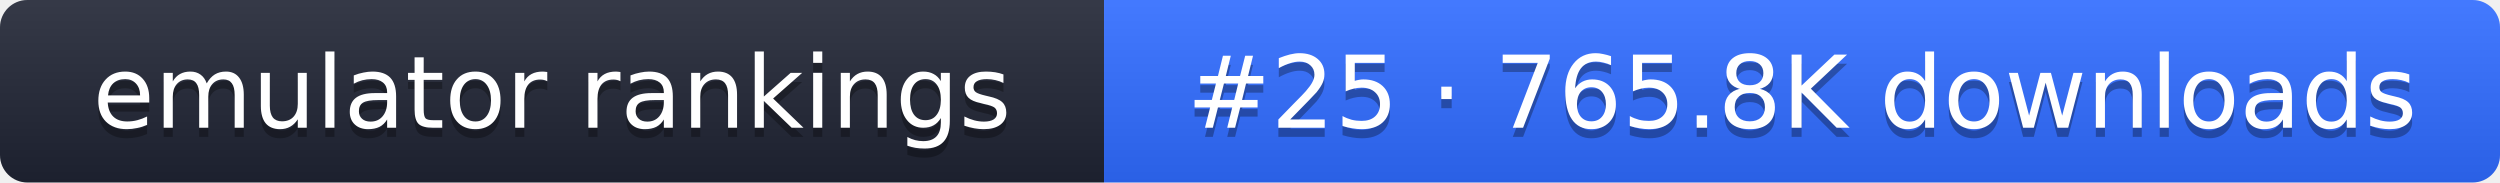
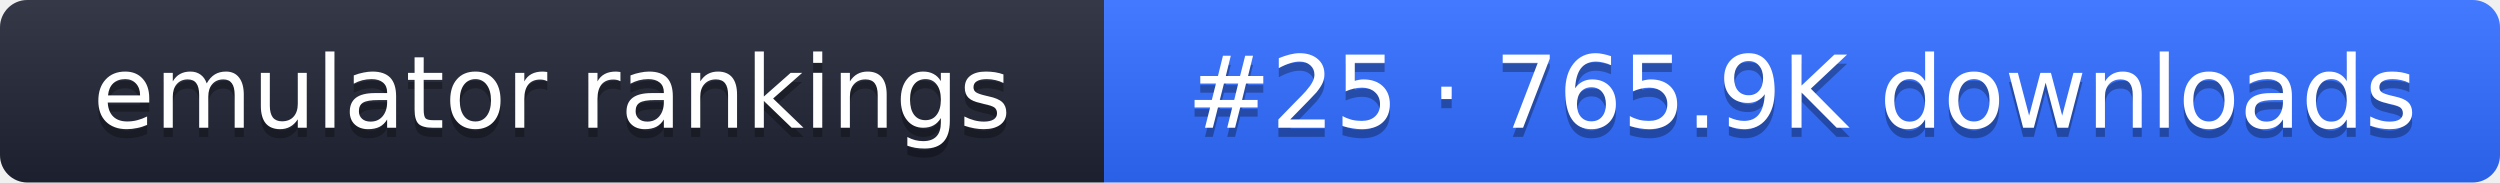
- <svg xmlns="http://www.w3.org/2000/svg" width="274" height="20" role="img" aria-label="emulator rankings: #25 · 765.8K downloads">
+ <svg xmlns="http://www.w3.org/2000/svg" width="274" height="20" role="img" aria-label="emulator rankings: #25 · 765.9K downloads">
  <linearGradient id="g" x2="0" y2="100%">
    <stop offset="0" stop-color="#fff" stop-opacity=".1" />
    <stop offset="1" stop-opacity=".1" />
  </linearGradient>
  <clipPath id="r">
    <rect width="274" height="20" rx="3" fill="#fff" />
  </clipPath>
  <g clip-path="url(#r)">
    <rect width="121" height="20" fill="#1f2433" />
    <rect x="121" width="153" height="20" fill="#2f6bff" />
    <rect width="274" height="20" fill="url(#g)" />
  </g>
  <g fill="#fff" text-anchor="middle" font-family="Verdana,DejaVu Sans,sans-serif" font-size="11">
    <text x="60.5" y="15" fill="#010101" fill-opacity=".3">emulator rankings</text>
    <text x="60.5" y="14">emulator rankings</text>
-     <text x="197.5" y="15" fill="#010101" fill-opacity=".3">#25 · 765.8K downloads</text>
-     <text x="197.5" y="14">#25 · 765.8K downloads</text>
+     <text x="197.5" y="15" fill="#010101" fill-opacity=".3">#25 · 765.9K downloads</text>
+     <text x="197.5" y="14">#25 · 765.9K downloads</text>
  </g>
</svg>
